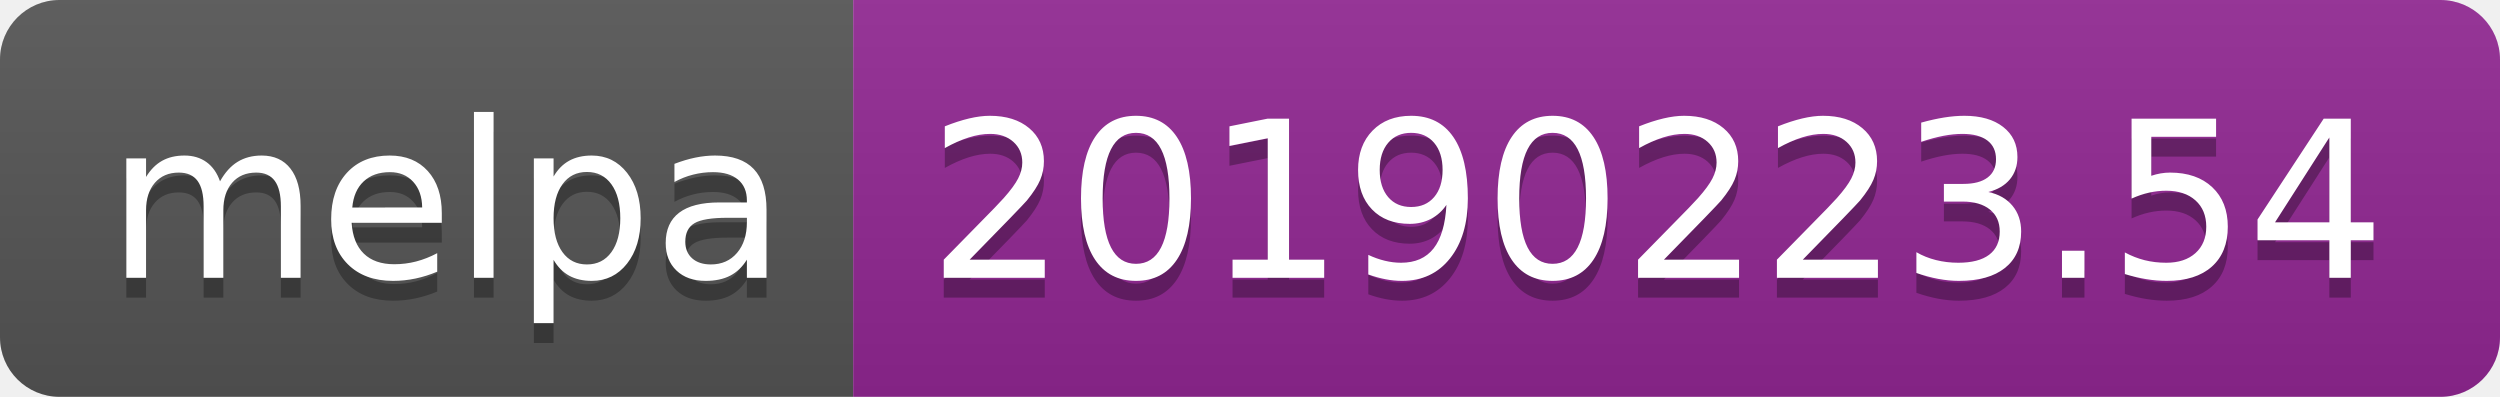
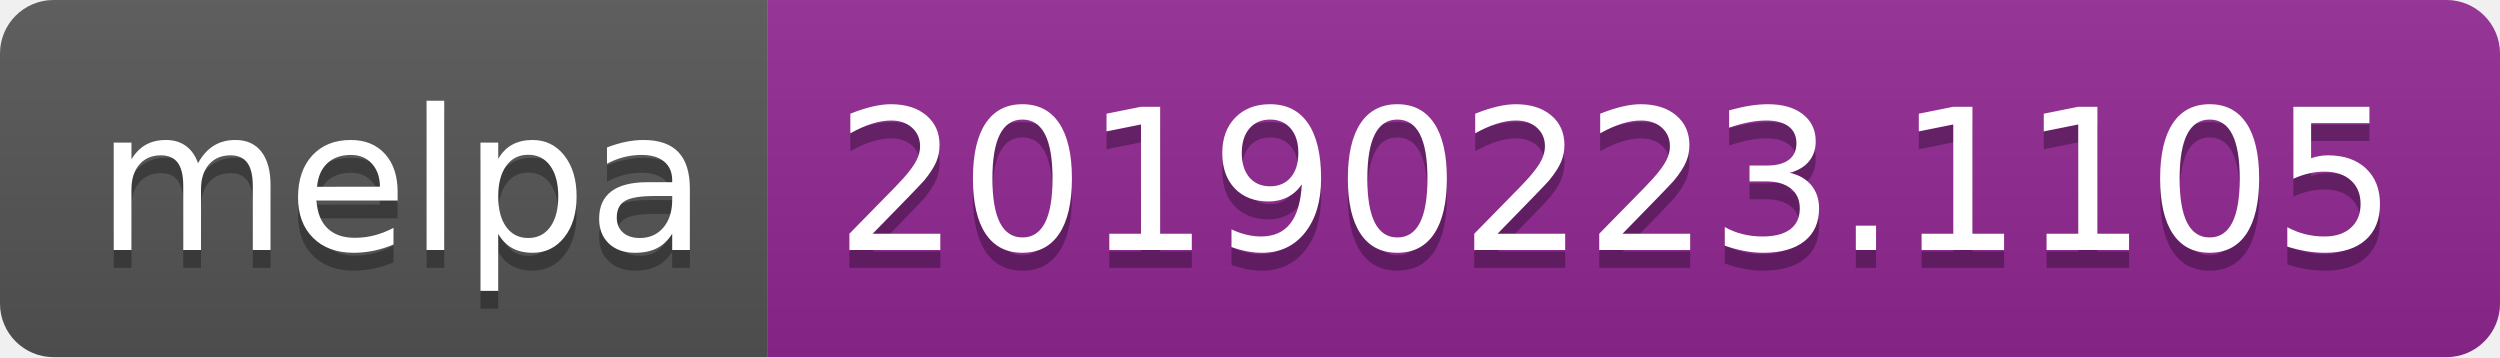
- <svg xmlns="http://www.w3.org/2000/svg" width="126" height="20">
+ <svg xmlns="http://www.w3.org/2000/svg" width="140" height="20">
  <linearGradient id="b" x2="0" y2="100%">
    <stop offset="0" stop-color="#bbb" stop-opacity=".1" />
    <stop offset="1" stop-opacity=".1" />
  </linearGradient>
  <clipPath id="a">
-     <rect width="126" height="20" rx="3" fill="#fff" />
+     <rect width="140" height="20" rx="3" fill="#fff" />
  </clipPath>
  <g clip-path="url(#a)">
    <path fill="#555" d="M0 0h43v20H0z" />
-     <path fill="#922793" d="M43 0h83v20H43z" />
-     <path fill="url(#b)" d="M0 0h126v20H0z" />
+     <path fill="#922793" d="M43 0h97v20H43z" />
+     <path fill="url(#b)" d="M0 0h140v20H0z" />
  </g>
  <g fill="#fff" text-anchor="middle" font-family="DejaVu Sans,Verdana,Geneva,sans-serif" font-size="110">
    <text x="225" y="150" fill="#010101" fill-opacity=".3" transform="scale(.1)" textLength="330">melpa</text>
    <text x="225" y="140" transform="scale(.1)" textLength="330">melpa</text>
-     <text x="835" y="150" fill="#010101" fill-opacity=".3" transform="scale(.1)" textLength="730">20190223.54</text>
-     <text x="835" y="140" transform="scale(.1)" textLength="730">20190223.54</text>
+     <text x="905" y="150" fill="#010101" fill-opacity=".3" transform="scale(.1)" textLength="870">20190223.1105</text>
+     <text x="905" y="140" transform="scale(.1)" textLength="870">20190223.1105</text>
  </g>
</svg>
